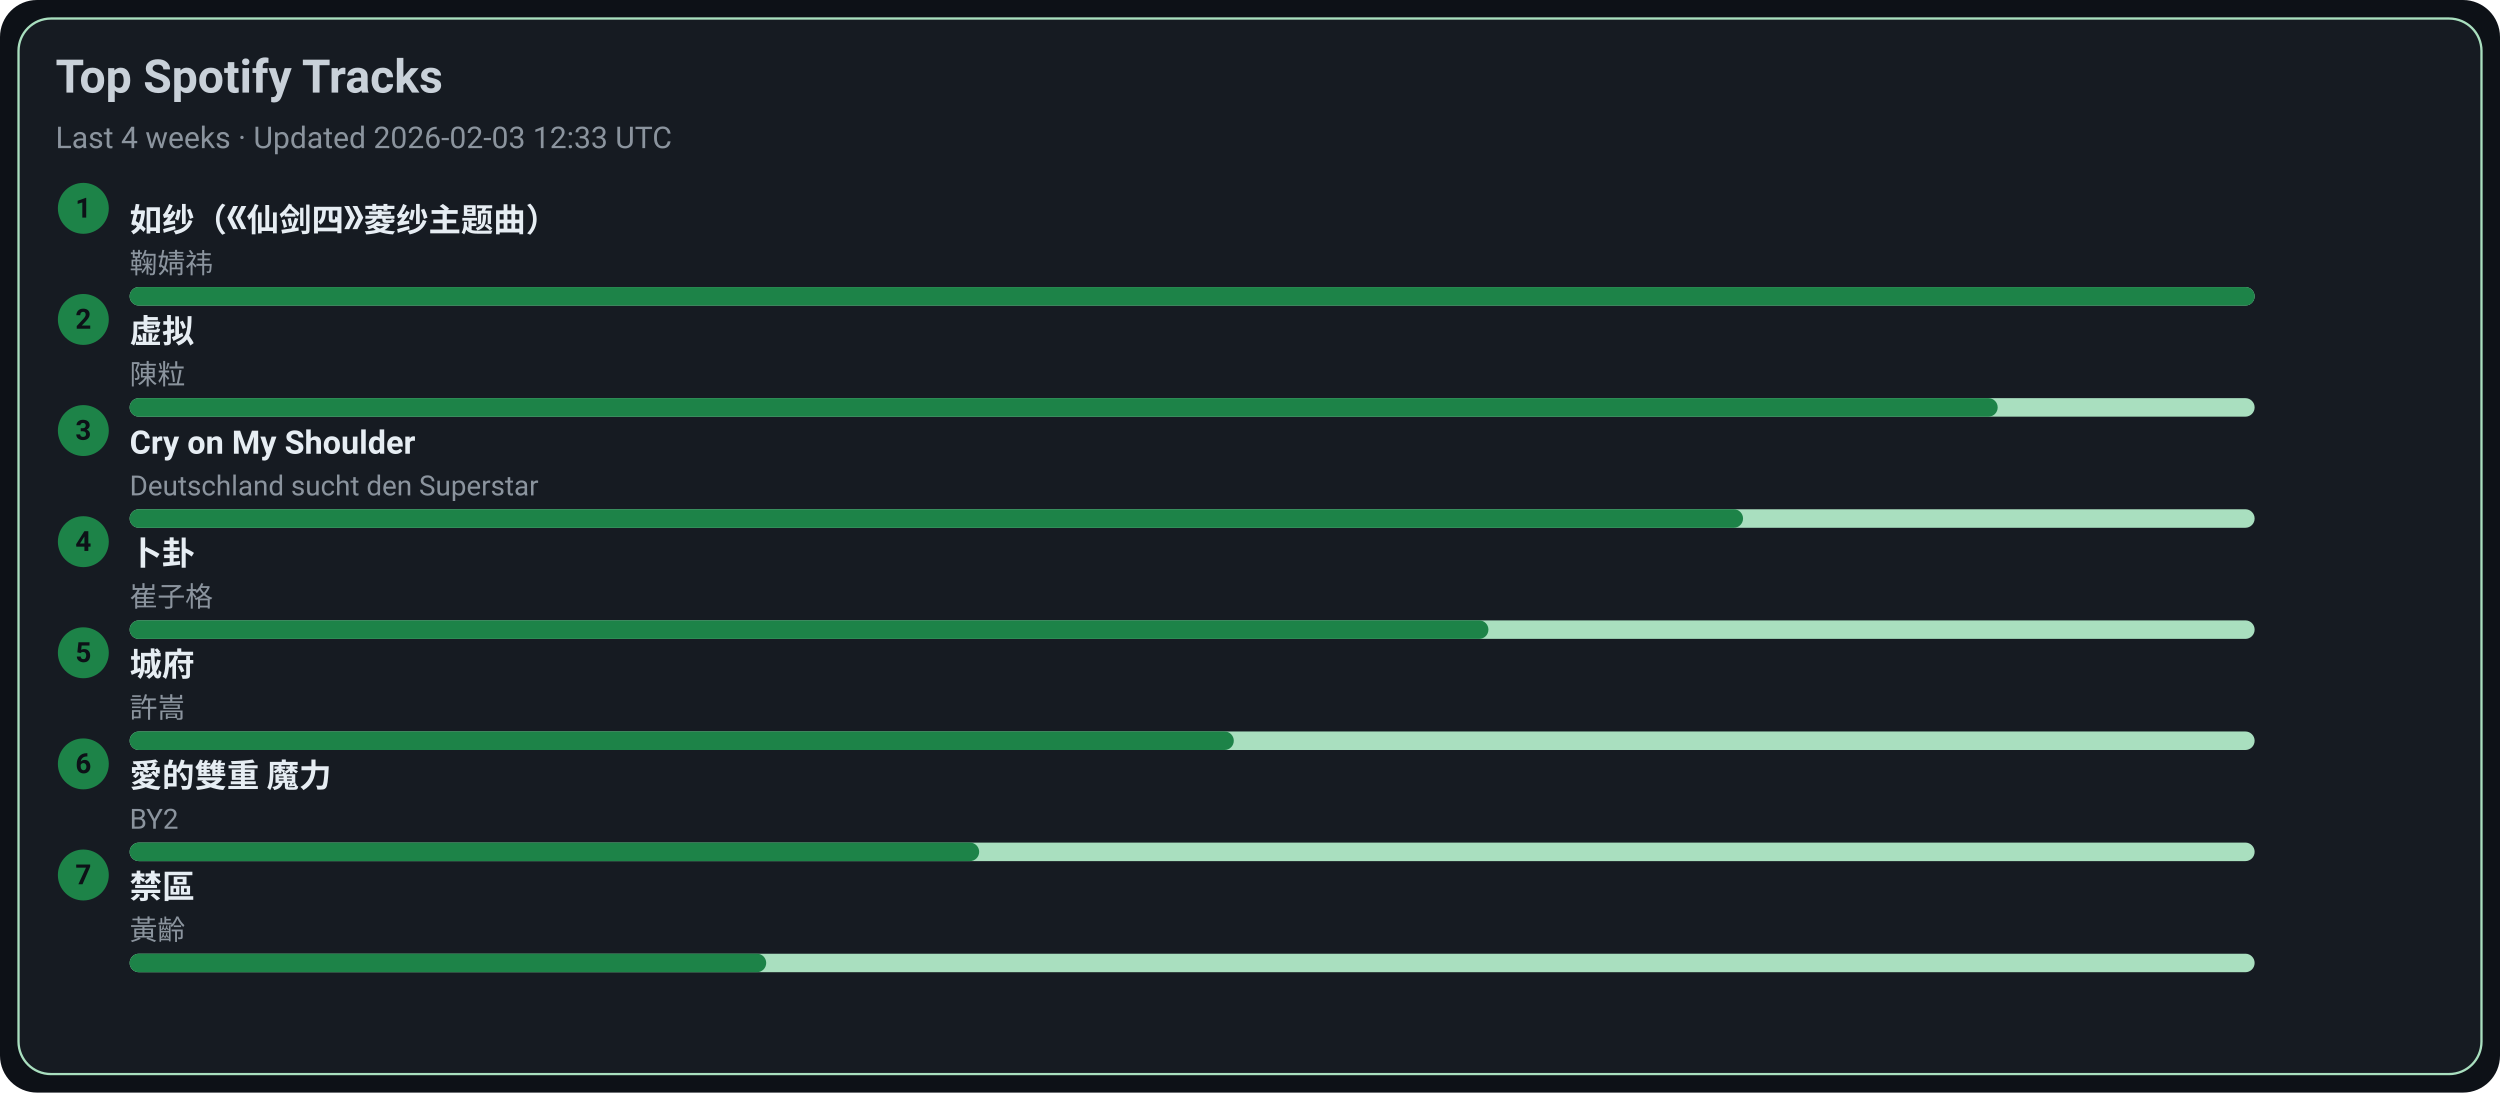
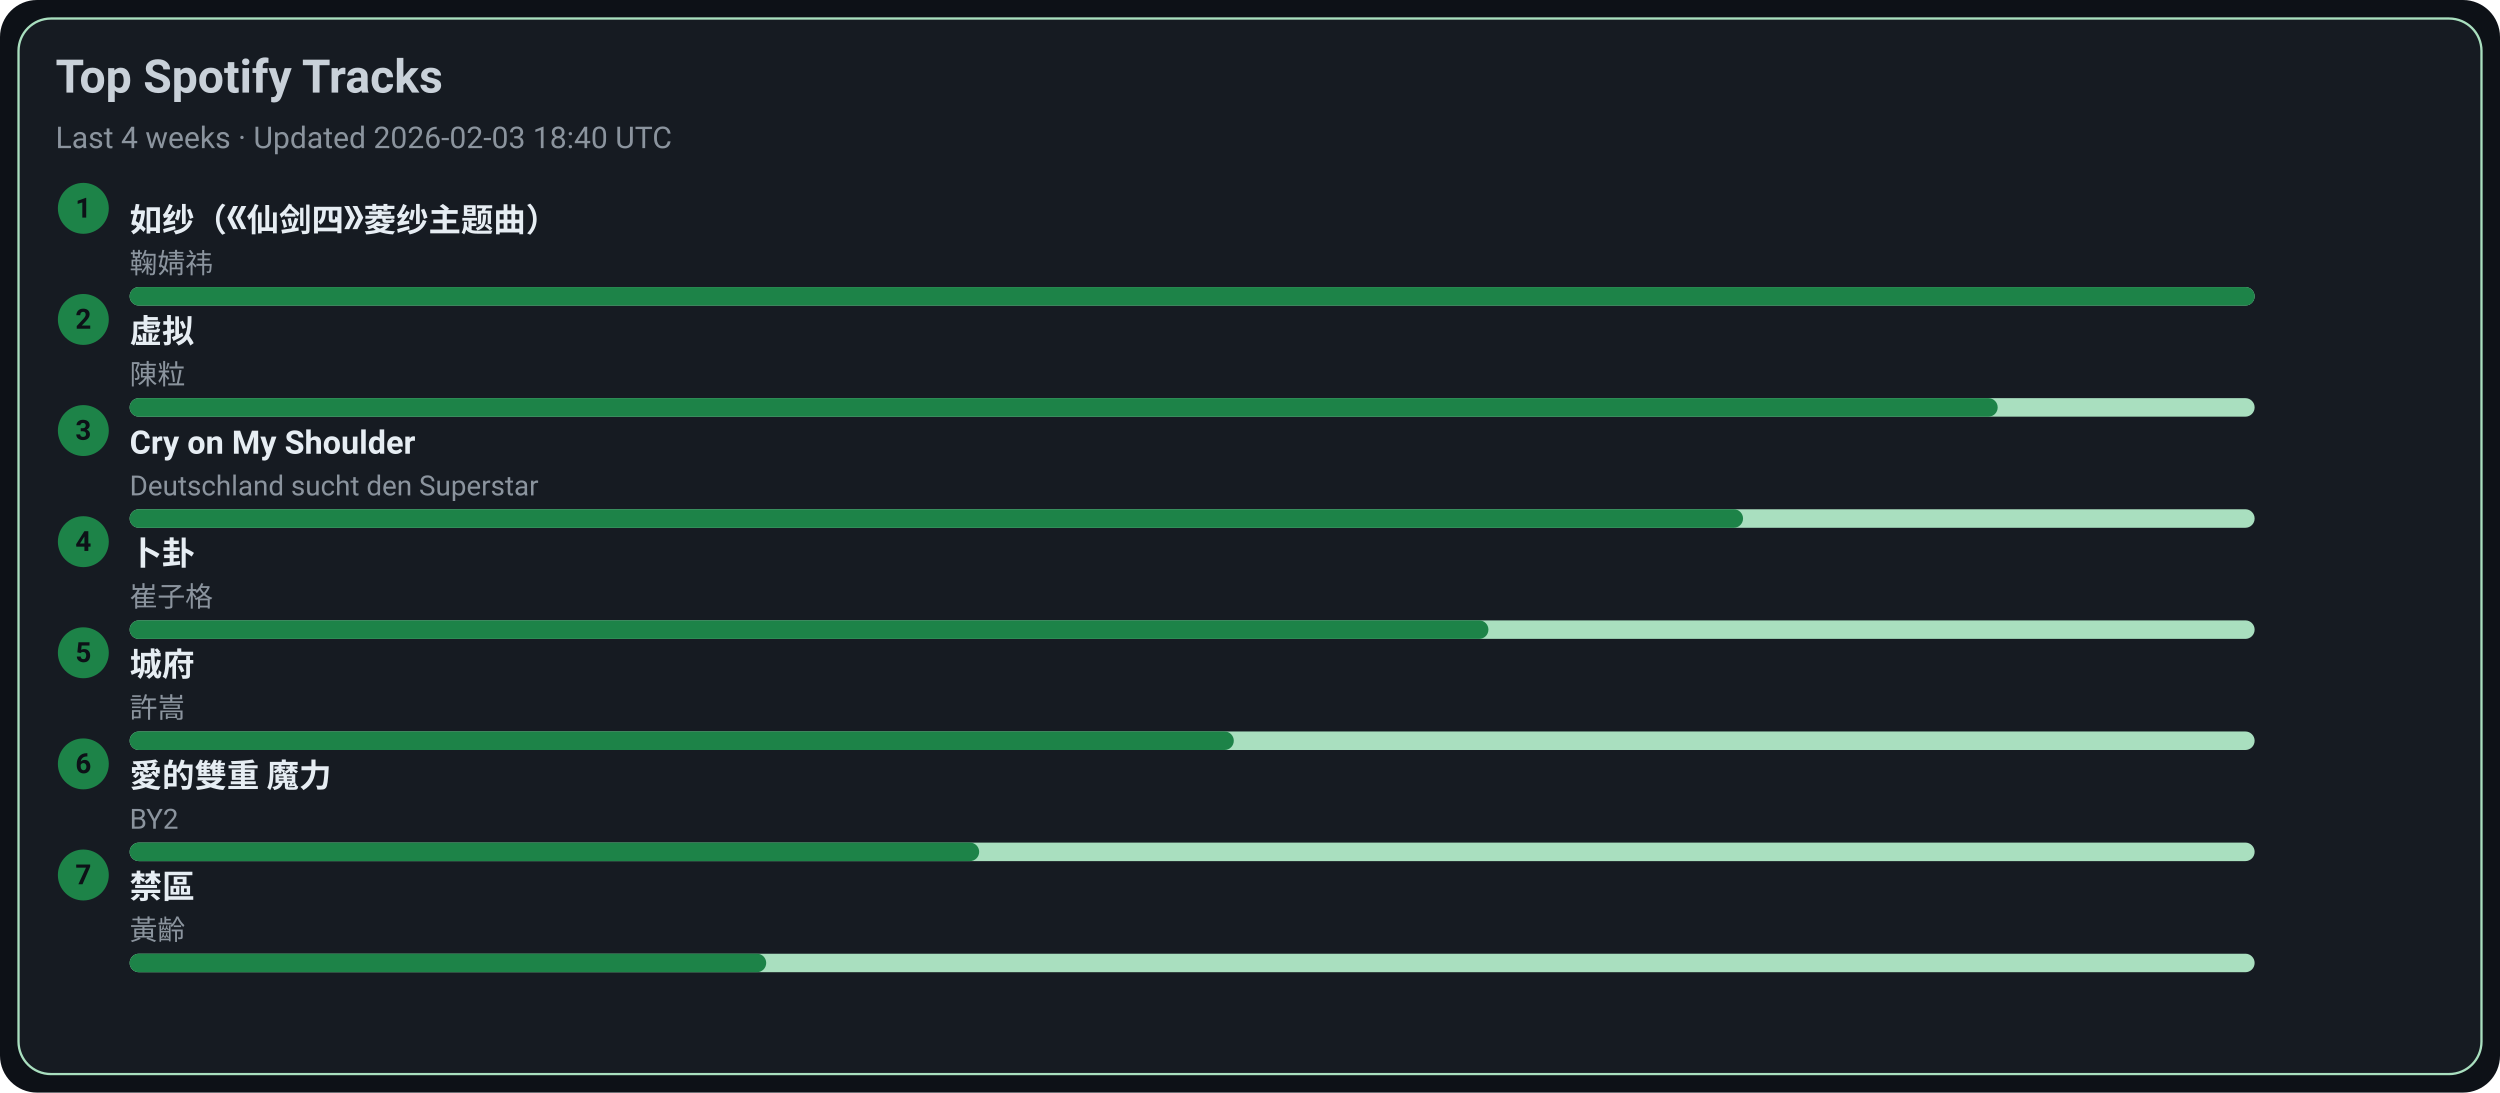
<svg xmlns="http://www.w3.org/2000/svg" width="1080" height="472" viewBox="0 0 1080 472">
  <style>text{font-family:-apple-system,BlinkMacSystemFont,Segoe UI,Roboto,Ubuntu,Helvetica Neue,Arial,Noto Sans,sans-serif}</style>
  <rect width="1080" height="472" rx="16" fill="#0d1117" />
  <rect x="8" y="8" width="1064" height="456" rx="14" fill="#161b22" stroke="#A9DFBF" />
  <text x="24" y="40" font-size="20" fill="#c9d1d9" font-weight="600">Top Spotify Tracks</text>
-   <text x="24" y="64" font-size="13" fill="#8b949e">Last 4 weeks · Updated 2026-02-03 12:33 UTC</text>
+   <text x="24" y="64" font-size="13" fill="#8b949e">Last 4 weeks · Updated 2026-02-03 18:40 UTC</text>
  <circle cx="36" cy="90" r="11" fill="#1D8348" />
  <text x="36" y="94" text-anchor="middle" font-size="12" fill="#0d1117" font-weight="700">1</text>
  <a href="https://open.spotify.com/track/69FUNgvEVkNbHq43lgvdme" target="_blank" rel="noopener noreferrer">
    <text x="56" y="100" font-size="14" fill="#e6edf3" font-weight="600">如纱（《仙剑四》菱纱主题曲）</text>
  </a>
  <text x="56" y="118" font-size="12" fill="#8b949e">鞠婧祎</text>
  <rect x="56" y="124" width="918" height="8" rx="4" fill="#A9DFBF" />
  <rect x="56" y="124" width="918" height="8" rx="4" fill="#1D8348" />
  <circle cx="36" cy="138" r="11" fill="#1D8348" />
  <text x="36" y="142" text-anchor="middle" font-size="12" fill="#0d1117" font-weight="700">2</text>
  <a href="https://open.spotify.com/track/5l9sg05BhpfsdLfRvjGsAf" target="_blank" rel="noopener noreferrer">
    <text x="56" y="148" font-size="14" fill="#e6edf3" font-weight="600">虚拟</text>
  </a>
  <text x="56" y="166" font-size="12" fill="#8b949e">陳粒</text>
  <rect x="56" y="172" width="918" height="8" rx="4" fill="#A9DFBF" />
  <rect x="56" y="172" width="807" height="8" rx="4" fill="#1D8348" />
  <circle cx="36" cy="186" r="11" fill="#1D8348" />
  <text x="36" y="190" text-anchor="middle" font-size="12" fill="#0d1117" font-weight="700">3</text>
  <a href="https://open.spotify.com/track/6usmG2MoD0C0Lc2pNgCVWV" target="_blank" rel="noopener noreferrer">
    <text x="56" y="196" font-size="14" fill="#e6edf3" font-weight="600">Cry on My Shoulder</text>
  </a>
  <text x="56" y="214" font-size="12" fill="#8b949e">Deutschland sucht den Superstar</text>
  <rect x="56" y="220" width="918" height="8" rx="4" fill="#A9DFBF" />
  <rect x="56" y="220" width="697" height="8" rx="4" fill="#1D8348" />
  <circle cx="36" cy="234" r="11" fill="#1D8348" />
  <text x="36" y="238" text-anchor="middle" font-size="12" fill="#0d1117" font-weight="700">4</text>
  <a href="https://open.spotify.com/track/4ToeYifpQaikbYa7krOD6s" target="_blank" rel="noopener noreferrer">
    <text x="56" y="244" font-size="14" fill="#e6edf3" font-weight="600">卜卦</text>
  </a>
  <text x="56" y="262" font-size="12" fill="#8b949e">崔子格</text>
  <rect x="56" y="268" width="918" height="8" rx="4" fill="#A9DFBF" />
  <rect x="56" y="268" width="587" height="8" rx="4" fill="#1D8348" />
  <circle cx="36" cy="282" r="11" fill="#1D8348" />
  <text x="36" y="286" text-anchor="middle" font-size="12" fill="#0d1117" font-weight="700">5</text>
  <a href="https://open.spotify.com/track/4AmlSf7hye0QVpnHCcEoEw" target="_blank" rel="noopener noreferrer">
    <text x="56" y="292" font-size="14" fill="#e6edf3" font-weight="600">城府</text>
  </a>
  <text x="56" y="310" font-size="12" fill="#8b949e">許嵩</text>
  <rect x="56" y="316" width="918" height="8" rx="4" fill="#A9DFBF" />
  <rect x="56" y="316" width="477" height="8" rx="4" fill="#1D8348" />
  <circle cx="36" cy="330" r="11" fill="#1D8348" />
  <text x="36" y="334" text-anchor="middle" font-size="12" fill="#0d1117" font-weight="700">6</text>
  <a href="https://open.spotify.com/track/0yYmS4k3R0TTdDhvOBxRVp" target="_blank" rel="noopener noreferrer">
    <text x="56" y="340" font-size="14" fill="#e6edf3" font-weight="600">愛的雙重 魔力</text>
  </a>
  <text x="56" y="358" font-size="12" fill="#8b949e">BY2</text>
  <rect x="56" y="364" width="918" height="8" rx="4" fill="#A9DFBF" />
  <rect x="56" y="364" width="367" height="8" rx="4" fill="#1D8348" />
  <circle cx="36" cy="378" r="11" fill="#1D8348" />
  <text x="36" y="382" text-anchor="middle" font-size="12" fill="#0d1117" font-weight="700">7</text>
  <a href="https://open.spotify.com/track/5HAMeMgu9hGL5a8ZwNz6cp" target="_blank" rel="noopener noreferrer">
    <text x="56" y="388" font-size="14" fill="#e6edf3" font-weight="600">禁區</text>
  </a>
  <text x="56" y="406" font-size="12" fill="#8b949e">黃齡</text>
  <rect x="56" y="412" width="918" height="8" rx="4" fill="#A9DFBF" />
  <rect x="56" y="412" width="275" height="8" rx="4" fill="#1D8348" />
</svg>
